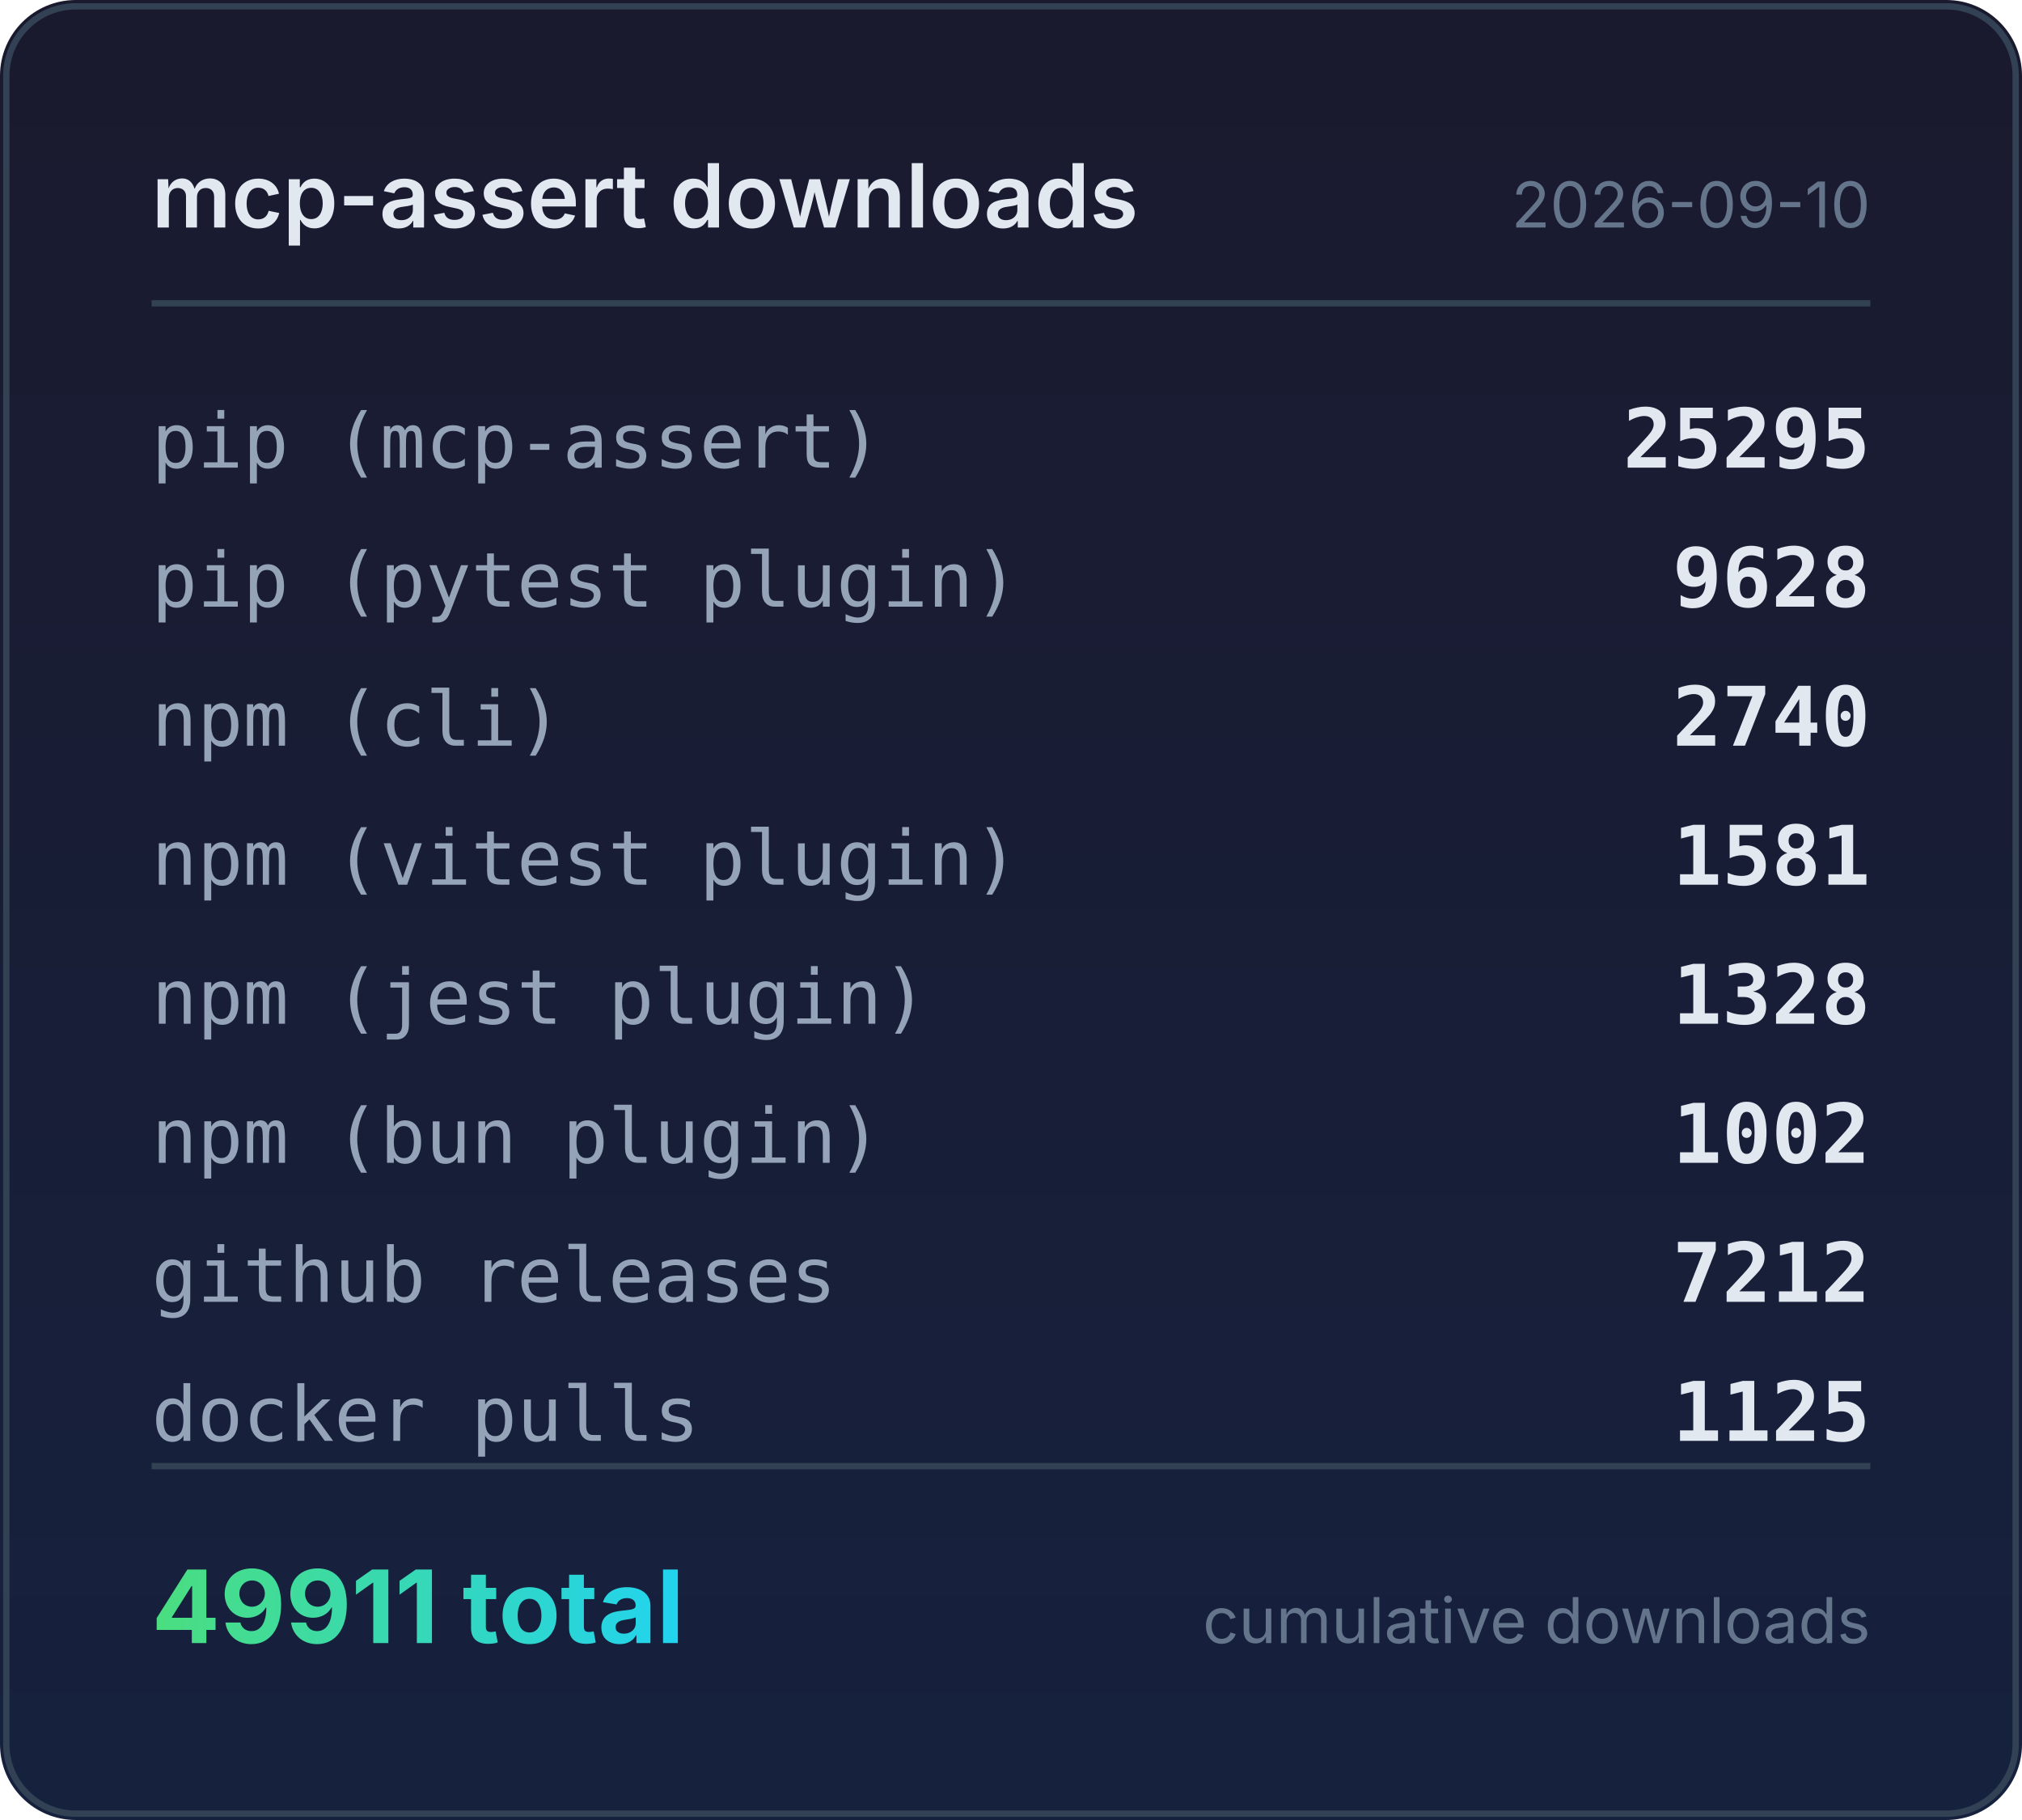
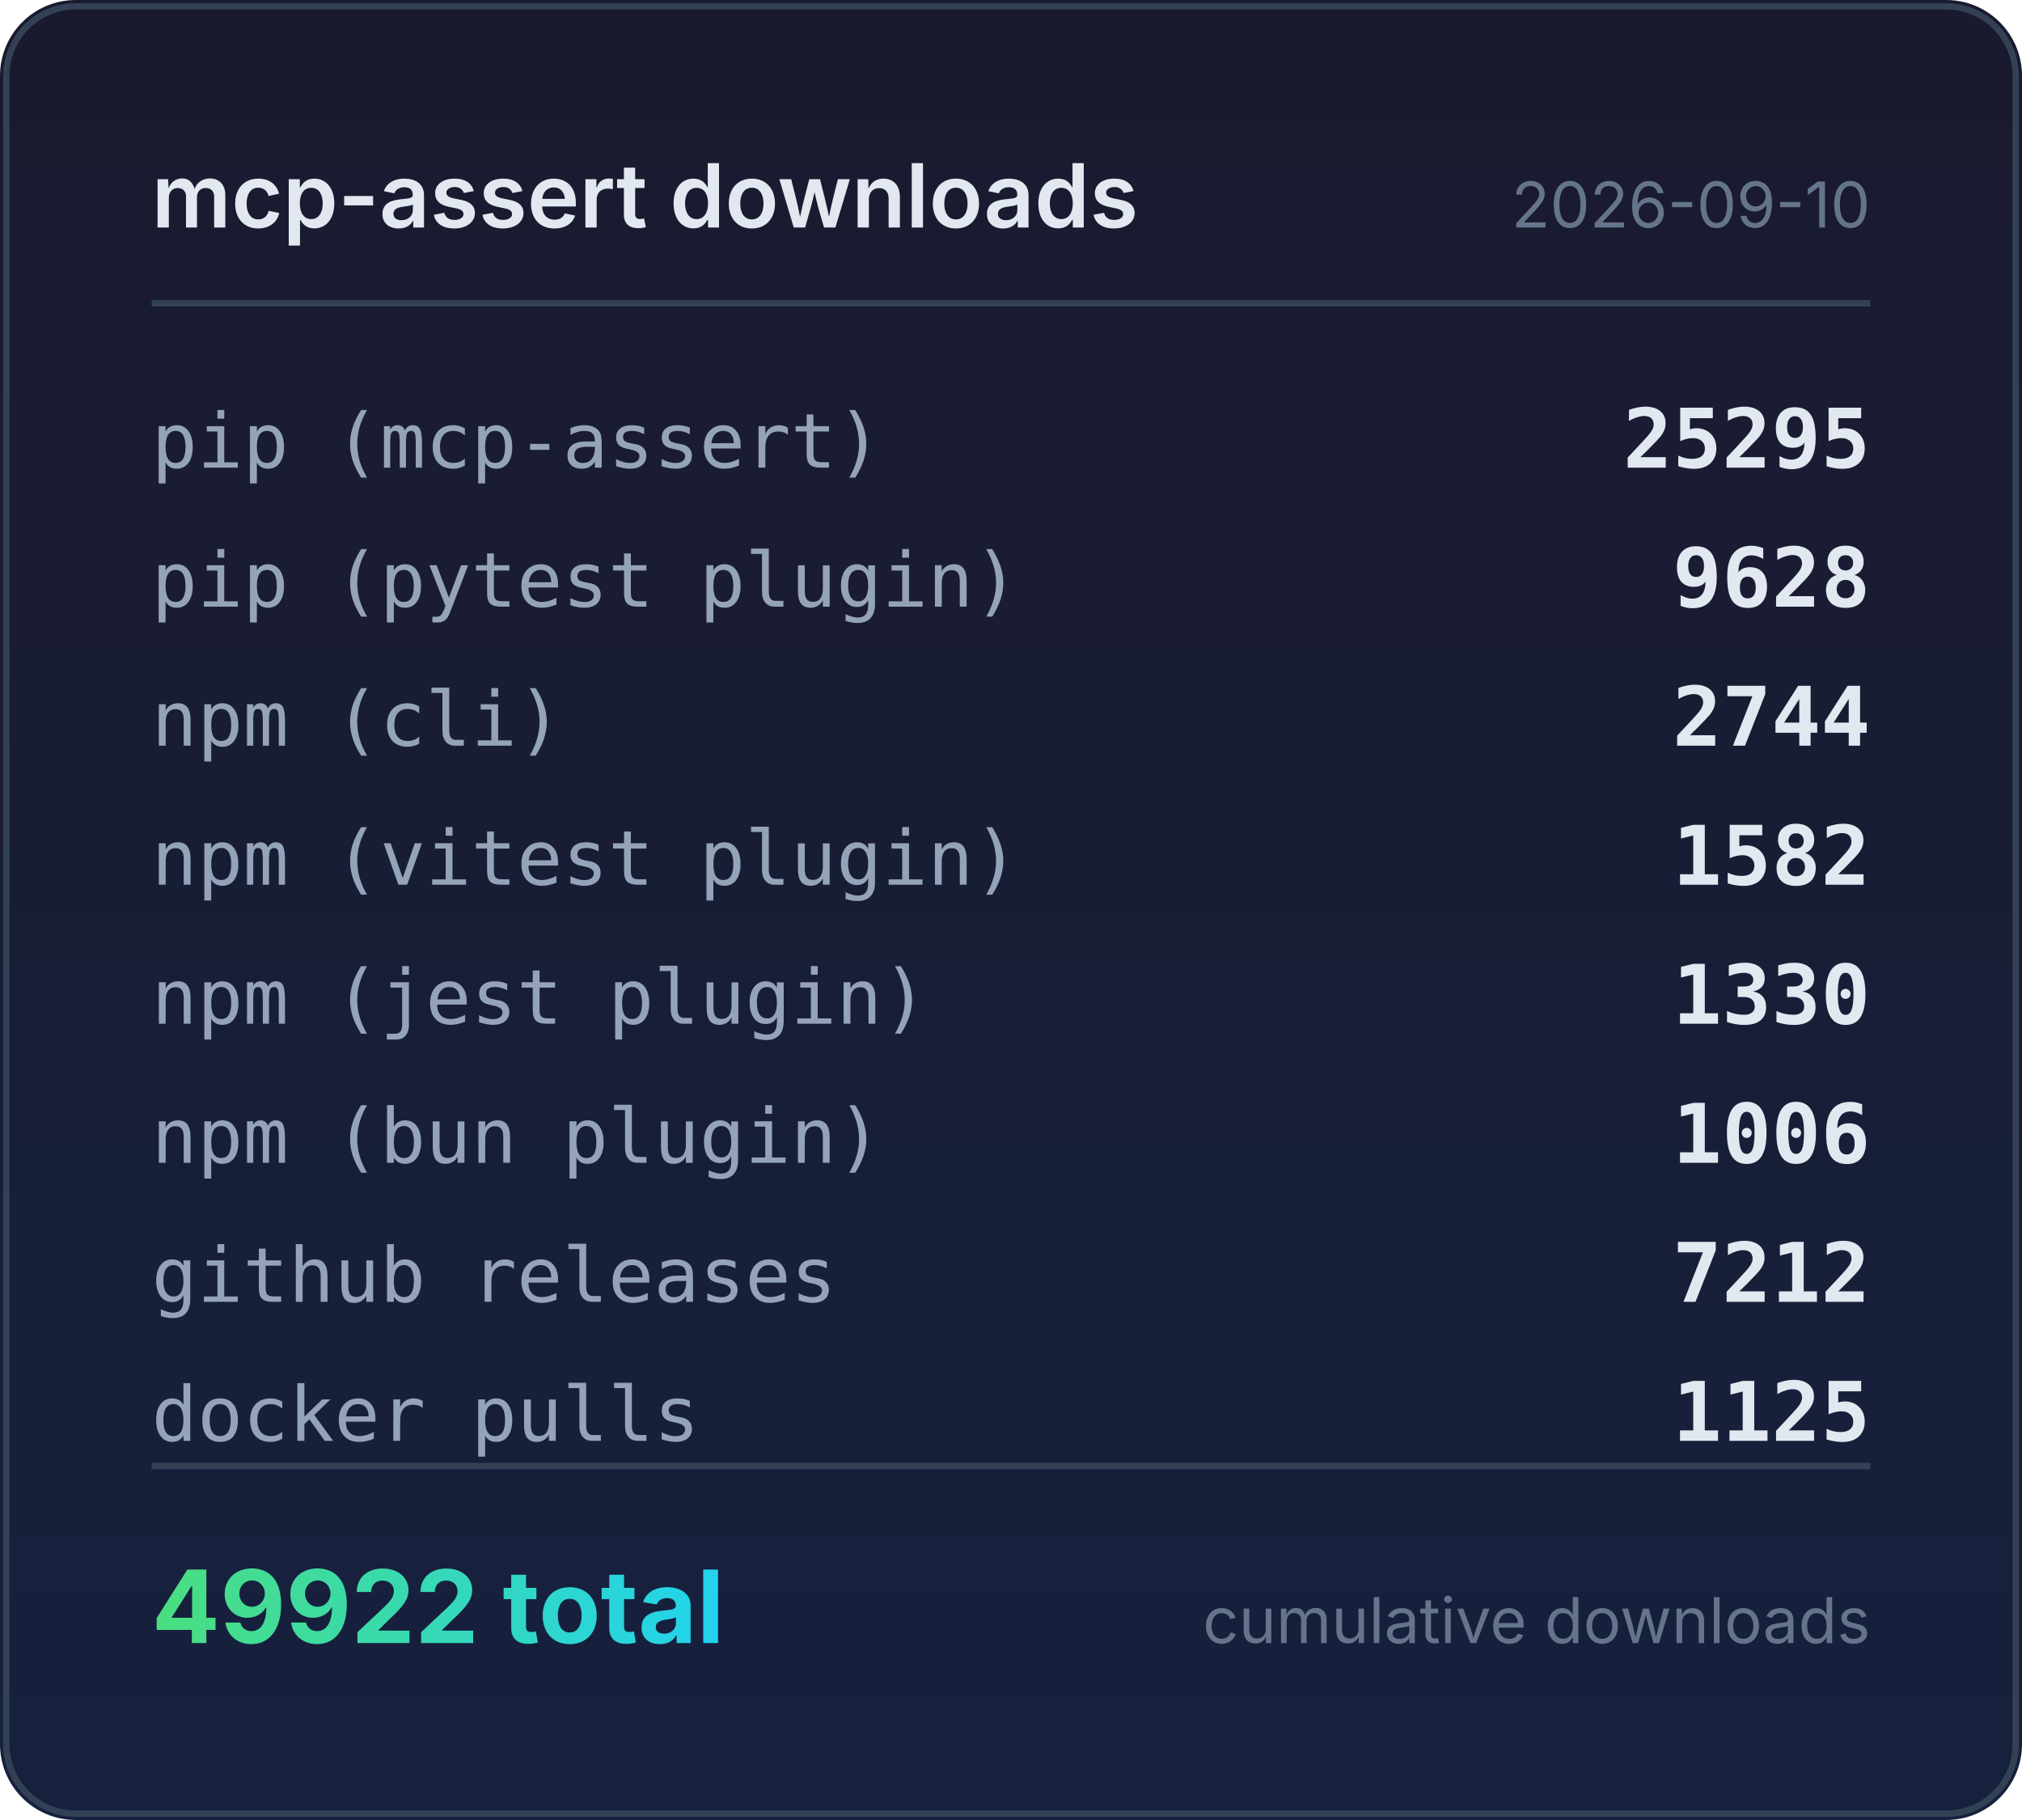
<svg xmlns="http://www.w3.org/2000/svg" width="320" height="288" viewBox="0 0 320 288">
  <defs>
    <linearGradient id="bg" x1="0" y1="0" x2="0" y2="1">
      <stop offset="0%" stop-color="#1a1a2e" />
      <stop offset="100%" stop-color="#16213e" />
    </linearGradient>
    <linearGradient id="accent" x1="0" y1="0" x2="1" y2="0">
      <stop offset="0%" stop-color="#4ade80" />
      <stop offset="100%" stop-color="#22d3ee" />
    </linearGradient>
  </defs>
  <rect width="320" height="288" rx="12" fill="url(#bg)" />
  <rect x="1" y="1" width="318" height="286" rx="11" fill="none" stroke="#334155" stroke-width="1" />
  <text x="24" y="36" fill="#e2e8f0" font-family="system-ui,-apple-system,sans-serif" font-size="14" font-weight="600">mcp-assert downloads</text>
  <text x="296" y="36" fill="#64748b" font-family="system-ui,-apple-system,sans-serif" font-size="10" text-anchor="end">2026-09-10</text>
  <line x1="24" y1="48" x2="296" y2="48" stroke="#334155" stroke-width="1" />
  <text x="24" y="74" fill="#94a3b8" font-family="ui-monospace,monospace" font-size="12">pip (mcp-assert)</text>
  <text x="296" y="74" fill="#e2e8f0" font-family="ui-monospace,monospace" font-size="13" font-weight="600" text-anchor="end">25295</text>
  <text x="24" y="96" fill="#94a3b8" font-family="ui-monospace,monospace" font-size="12">pip (pytest plugin)</text>
  <text x="296" y="96" fill="#e2e8f0" font-family="ui-monospace,monospace" font-size="13" font-weight="600" text-anchor="end">9628</text>
  <text x="24" y="118" fill="#94a3b8" font-family="ui-monospace,monospace" font-size="12">npm (cli)</text>
-   <text x="296" y="118" fill="#e2e8f0" font-family="ui-monospace,monospace" font-size="13" font-weight="600" text-anchor="end">2740</text>
+   <text x="296" y="118" fill="#e2e8f0" font-family="ui-monospace,monospace" font-size="13" font-weight="600" text-anchor="end">2744</text>
  <text x="24" y="140" fill="#94a3b8" font-family="ui-monospace,monospace" font-size="12">npm (vitest plugin)</text>
-   <text x="296" y="140" fill="#e2e8f0" font-family="ui-monospace,monospace" font-size="13" font-weight="600" text-anchor="end">1581</text>
+   <text x="296" y="140" fill="#e2e8f0" font-family="ui-monospace,monospace" font-size="13" font-weight="600" text-anchor="end">1582</text>
  <text x="24" y="162" fill="#94a3b8" font-family="ui-monospace,monospace" font-size="12">npm (jest plugin)</text>
-   <text x="296" y="162" fill="#e2e8f0" font-family="ui-monospace,monospace" font-size="13" font-weight="600" text-anchor="end">1328</text>
+   <text x="296" y="162" fill="#e2e8f0" font-family="ui-monospace,monospace" font-size="13" font-weight="600" text-anchor="end">1330</text>
  <text x="24" y="184" fill="#94a3b8" font-family="ui-monospace,monospace" font-size="12">npm (bun plugin)</text>
-   <text x="296" y="184" fill="#e2e8f0" font-family="ui-monospace,monospace" font-size="13" font-weight="600" text-anchor="end">1002</text>
+   <text x="296" y="184" fill="#e2e8f0" font-family="ui-monospace,monospace" font-size="13" font-weight="600" text-anchor="end">1006</text>
  <text x="24" y="206" fill="#94a3b8" font-family="ui-monospace,monospace" font-size="12">github releases</text>
  <text x="296" y="206" fill="#e2e8f0" font-family="ui-monospace,monospace" font-size="13" font-weight="600" text-anchor="end">7212</text>
  <text x="24" y="228" fill="#94a3b8" font-family="ui-monospace,monospace" font-size="12">docker pulls</text>
  <text x="296" y="228" fill="#e2e8f0" font-family="ui-monospace,monospace" font-size="13" font-weight="600" text-anchor="end">1125</text>
  <line x1="24" y1="232" x2="296" y2="232" stroke="#334155" stroke-width="1" />
-   <text x="24" y="260" fill="url(#accent)" font-family="system-ui,-apple-system,sans-serif" font-size="16" font-weight="700">49911 total</text>
+   <text x="24" y="260" fill="url(#accent)" font-family="system-ui,-apple-system,sans-serif" font-size="16" font-weight="700">49922 total</text>
  <text x="296" y="260" fill="#64748b" font-family="system-ui,-apple-system,sans-serif" font-size="10" text-anchor="end">cumulative downloads</text>
</svg>
